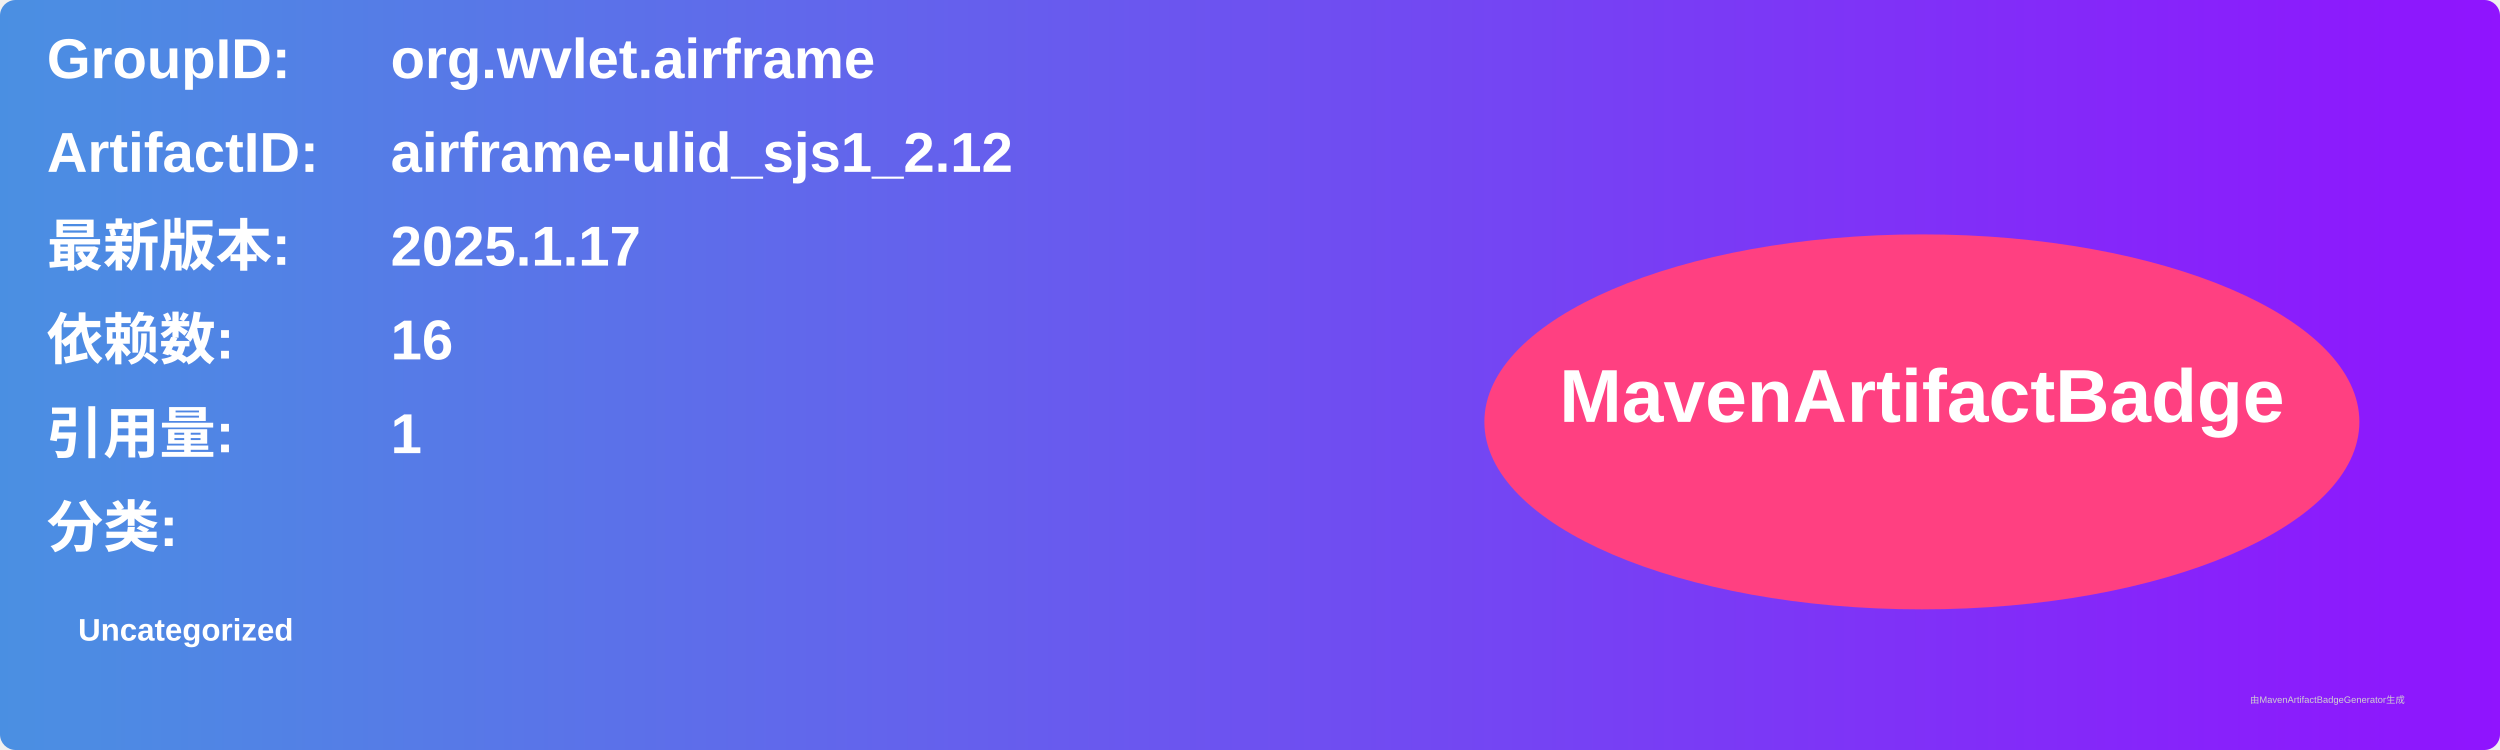
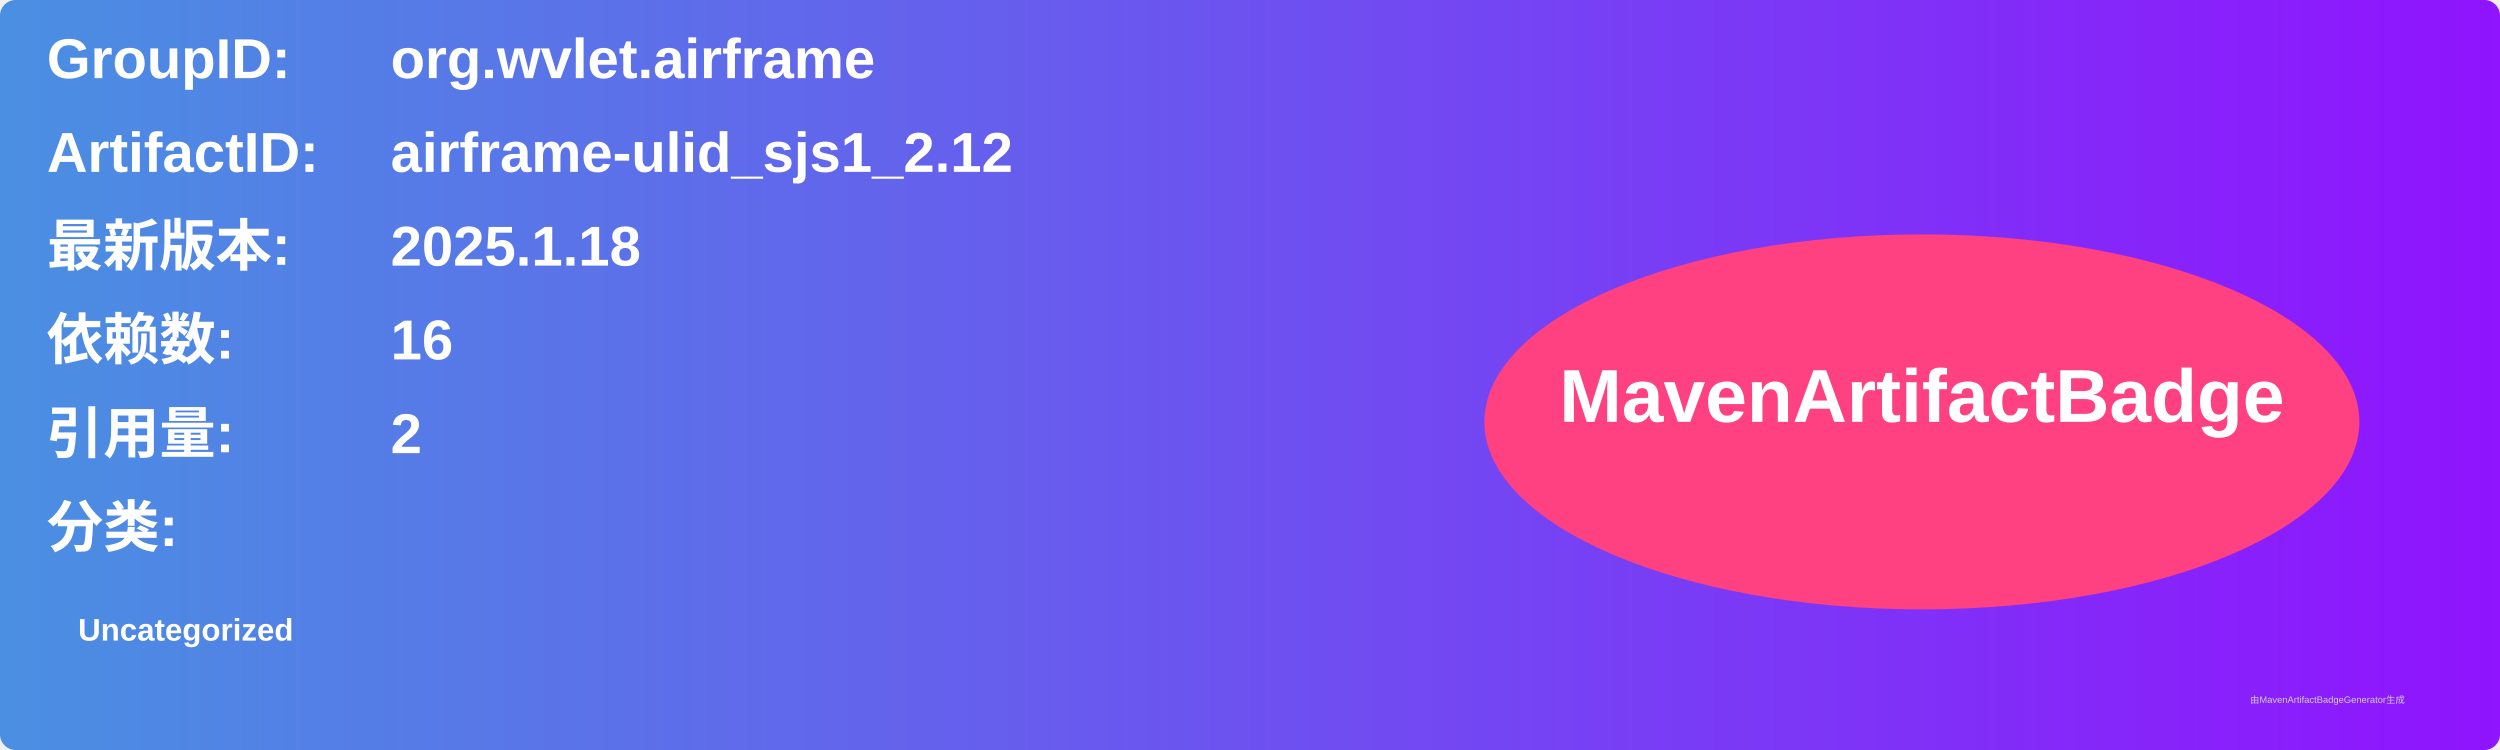
<svg xmlns="http://www.w3.org/2000/svg" width="800" height="240" viewBox="0 0 800 240">
  <linearGradient id="grad" x1="0%" y1="0%" x2="100%" y2="0%">
    <stop offset="0%" stop-color="#4a90e2" />
    <stop offset="100%" stop-color="#9013fe" />
  </linearGradient>
  <rect width="100%" height="100%" rx="5" ry="5" fill="url(#grad)" />
  <g transform="translate(15, 15)">
    <text x="0" y="10" font-family="Arial" font-size="18" fill="white" font-weight="bold" width="260">GroupID:</text>
    <text x="110" y="10" font-family="Arial" font-size="18" fill="white" font-weight="bold" width="460">org.wvlet.airframe</text>
    <text x="0" y="40" font-family="Arial" font-size="18" fill="white" font-weight="bold" width="260">ArtifactID:</text>
    <text x="110" y="40" font-family="Arial" font-size="18" fill="white" font-weight="bold" width="460">airframe-ulid_sjs1_2.12</text>
    <text x="0" y="70" font-family="Arial" font-size="18" fill="white" font-weight="bold">最新版本:</text>
    <text x="110" y="70" font-family="Arial" font-size="18" fill="white" font-weight="bold">
-       <tspan font-weight="bold">2025.1.17</tspan>
+       <tspan font-weight="bold">2025.1.18</tspan>
    </text>
    <text x="0" y="100" font-family="Arial" font-size="18" fill="white" font-weight="bold">依赖数: </text>
    <text x="110" y="100" font-family="Arial" font-size="18" fill="white">
      <tspan font-weight="bold">16</tspan>
    </text>
    <text x="0" y="130" font-family="Arial" font-size="18" fill="white" font-weight="bold">引用量: </text>
    <text x="110" y="130" font-family="Arial" font-size="18" fill="white">
-       <tspan font-weight="bold">1</tspan>
+       <tspan font-weight="bold">2</tspan>
    </text>
    <text x="0" y="160" font-family="Arial" font-size="18" fill="white" font-weight="bold">分类:</text>
    <text x="10" y="190" font-family="Arial" font-size="10" fill="white">
      <tspan font-weight="bold">Uncategorized</tspan>
    </text>
    <ellipse cx="600" cy="120" rx="140" ry="60" fill="#ff4081" />
    <text x="600" y="120" text-anchor="middle" font-family="Arial" font-size="24" fill="white" font-weight="bold">MavenArtifactBadge</text>
  </g>
  <text x="720" y="225" font-family="Arial" font-size="3" fill="#d0d0d0">由MavenArtifactBadgeGenerator生成</text>
</svg>
